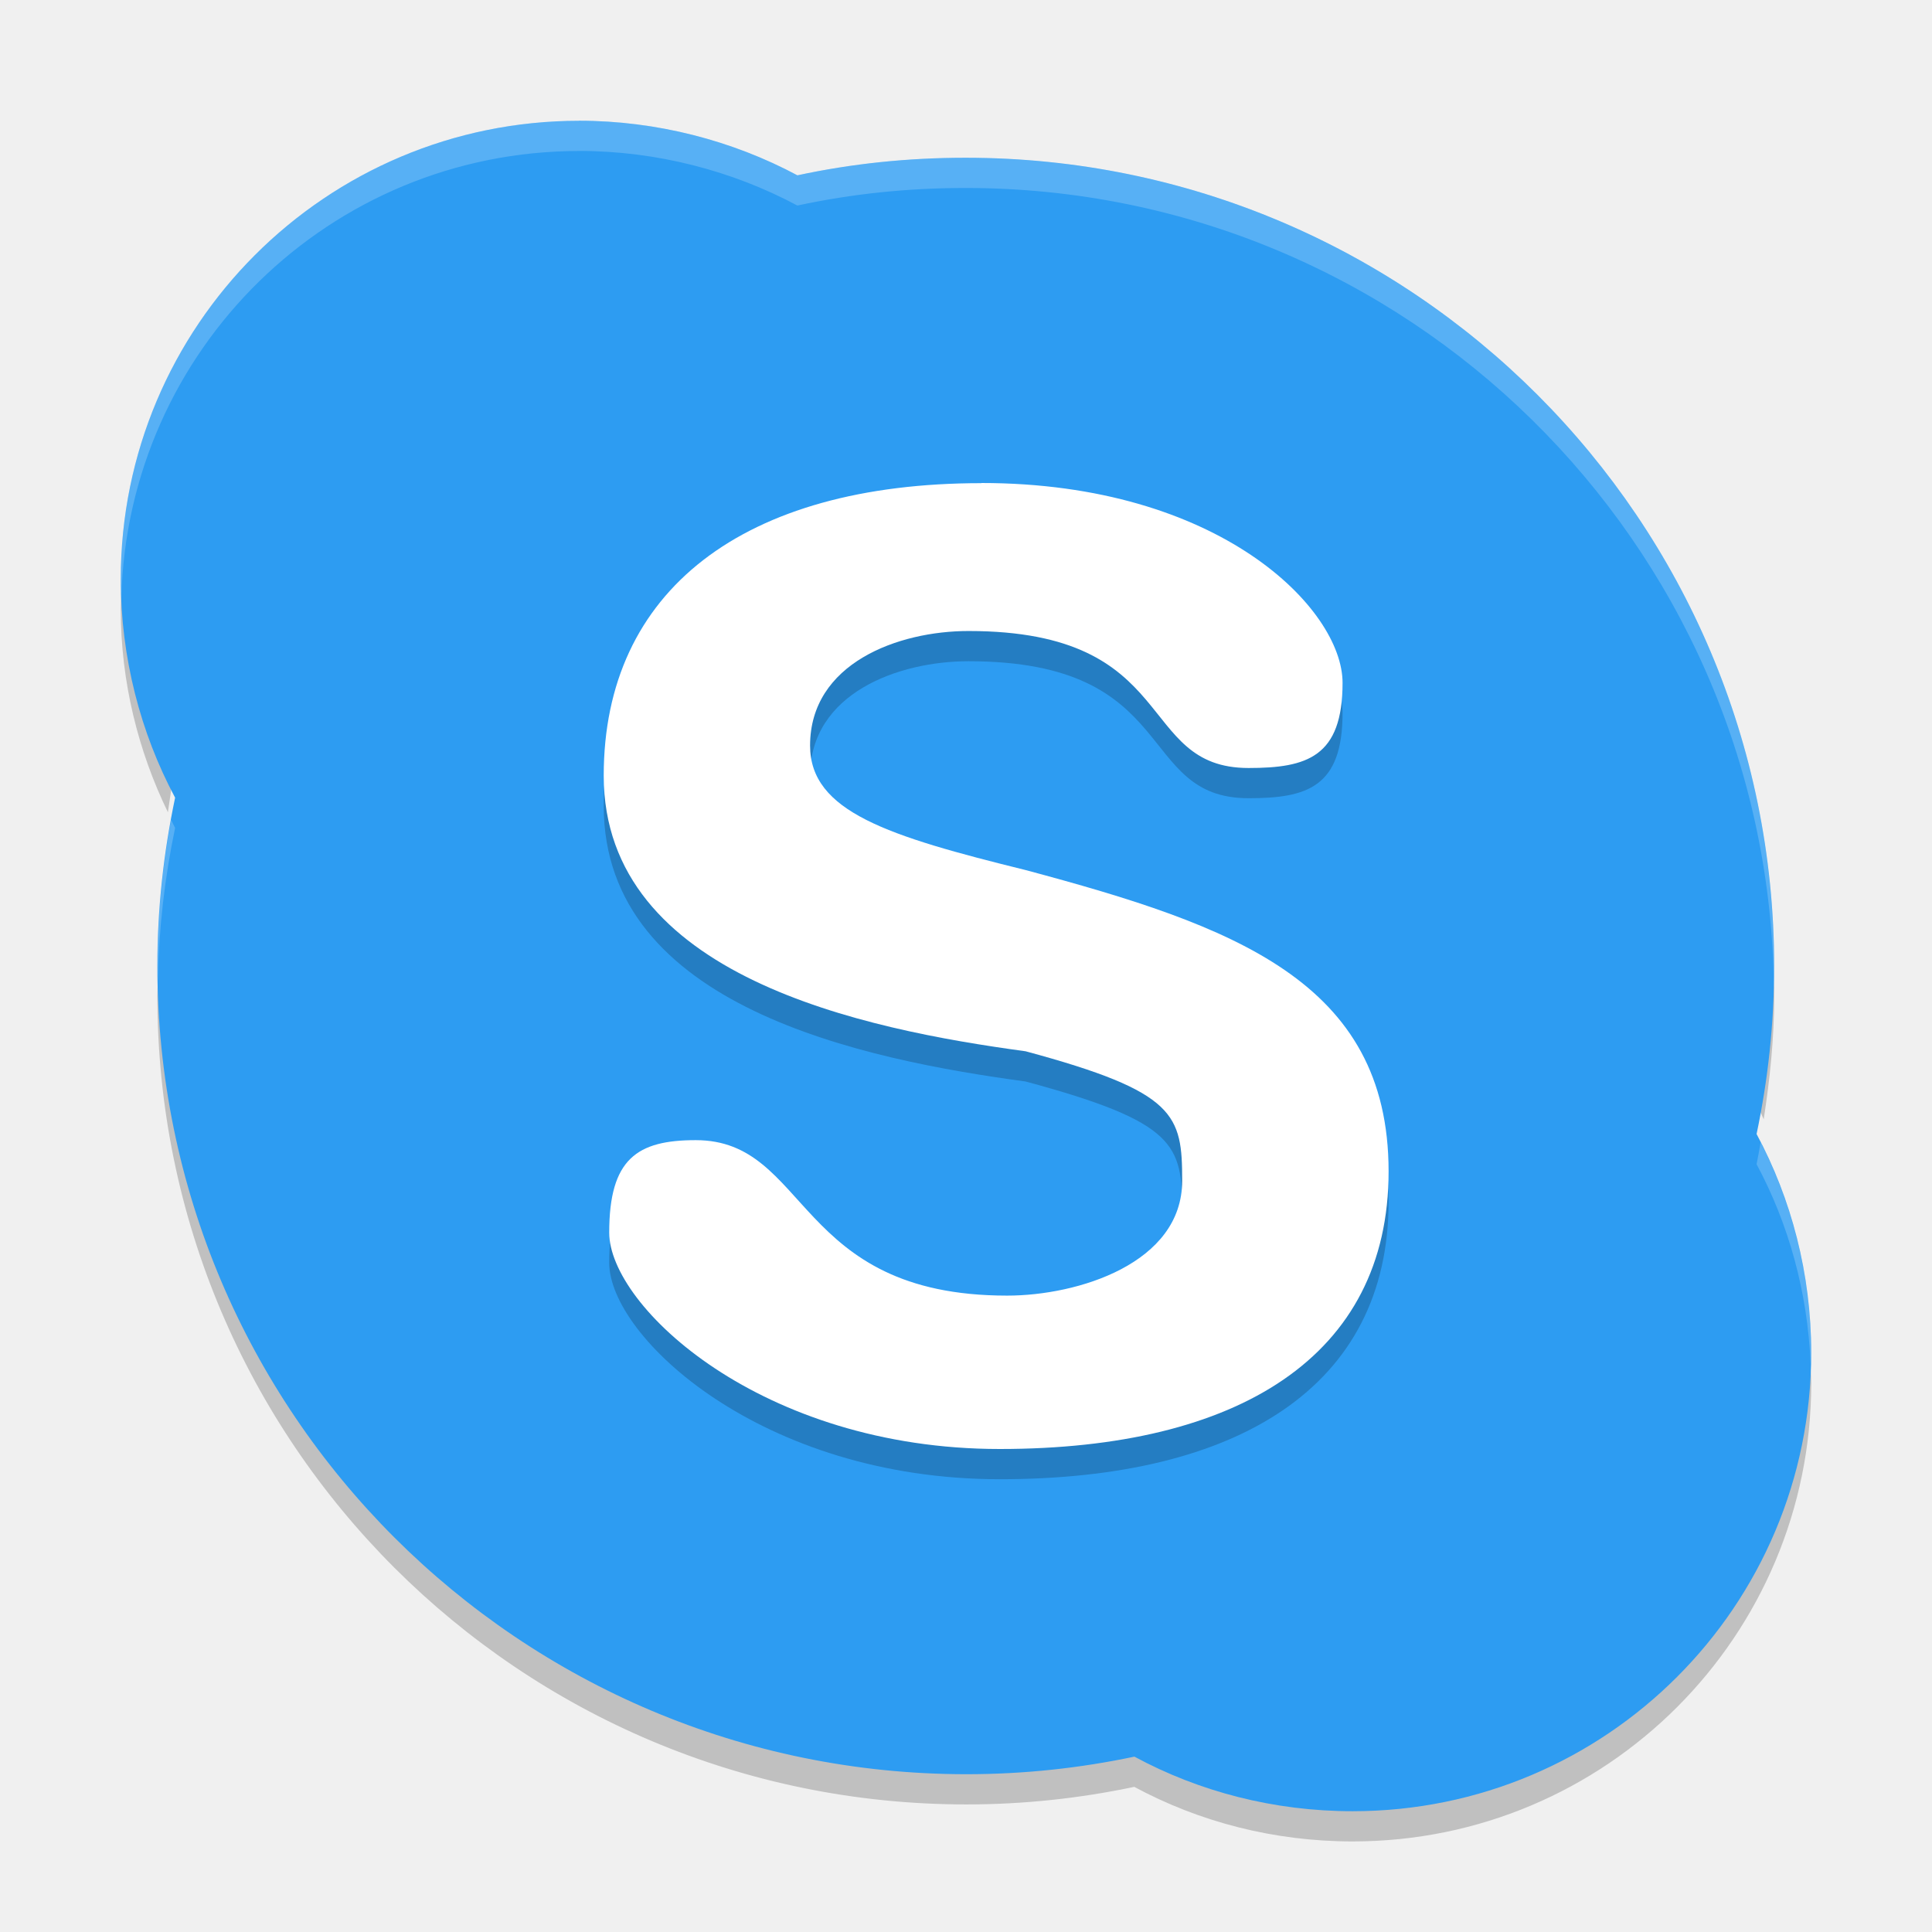
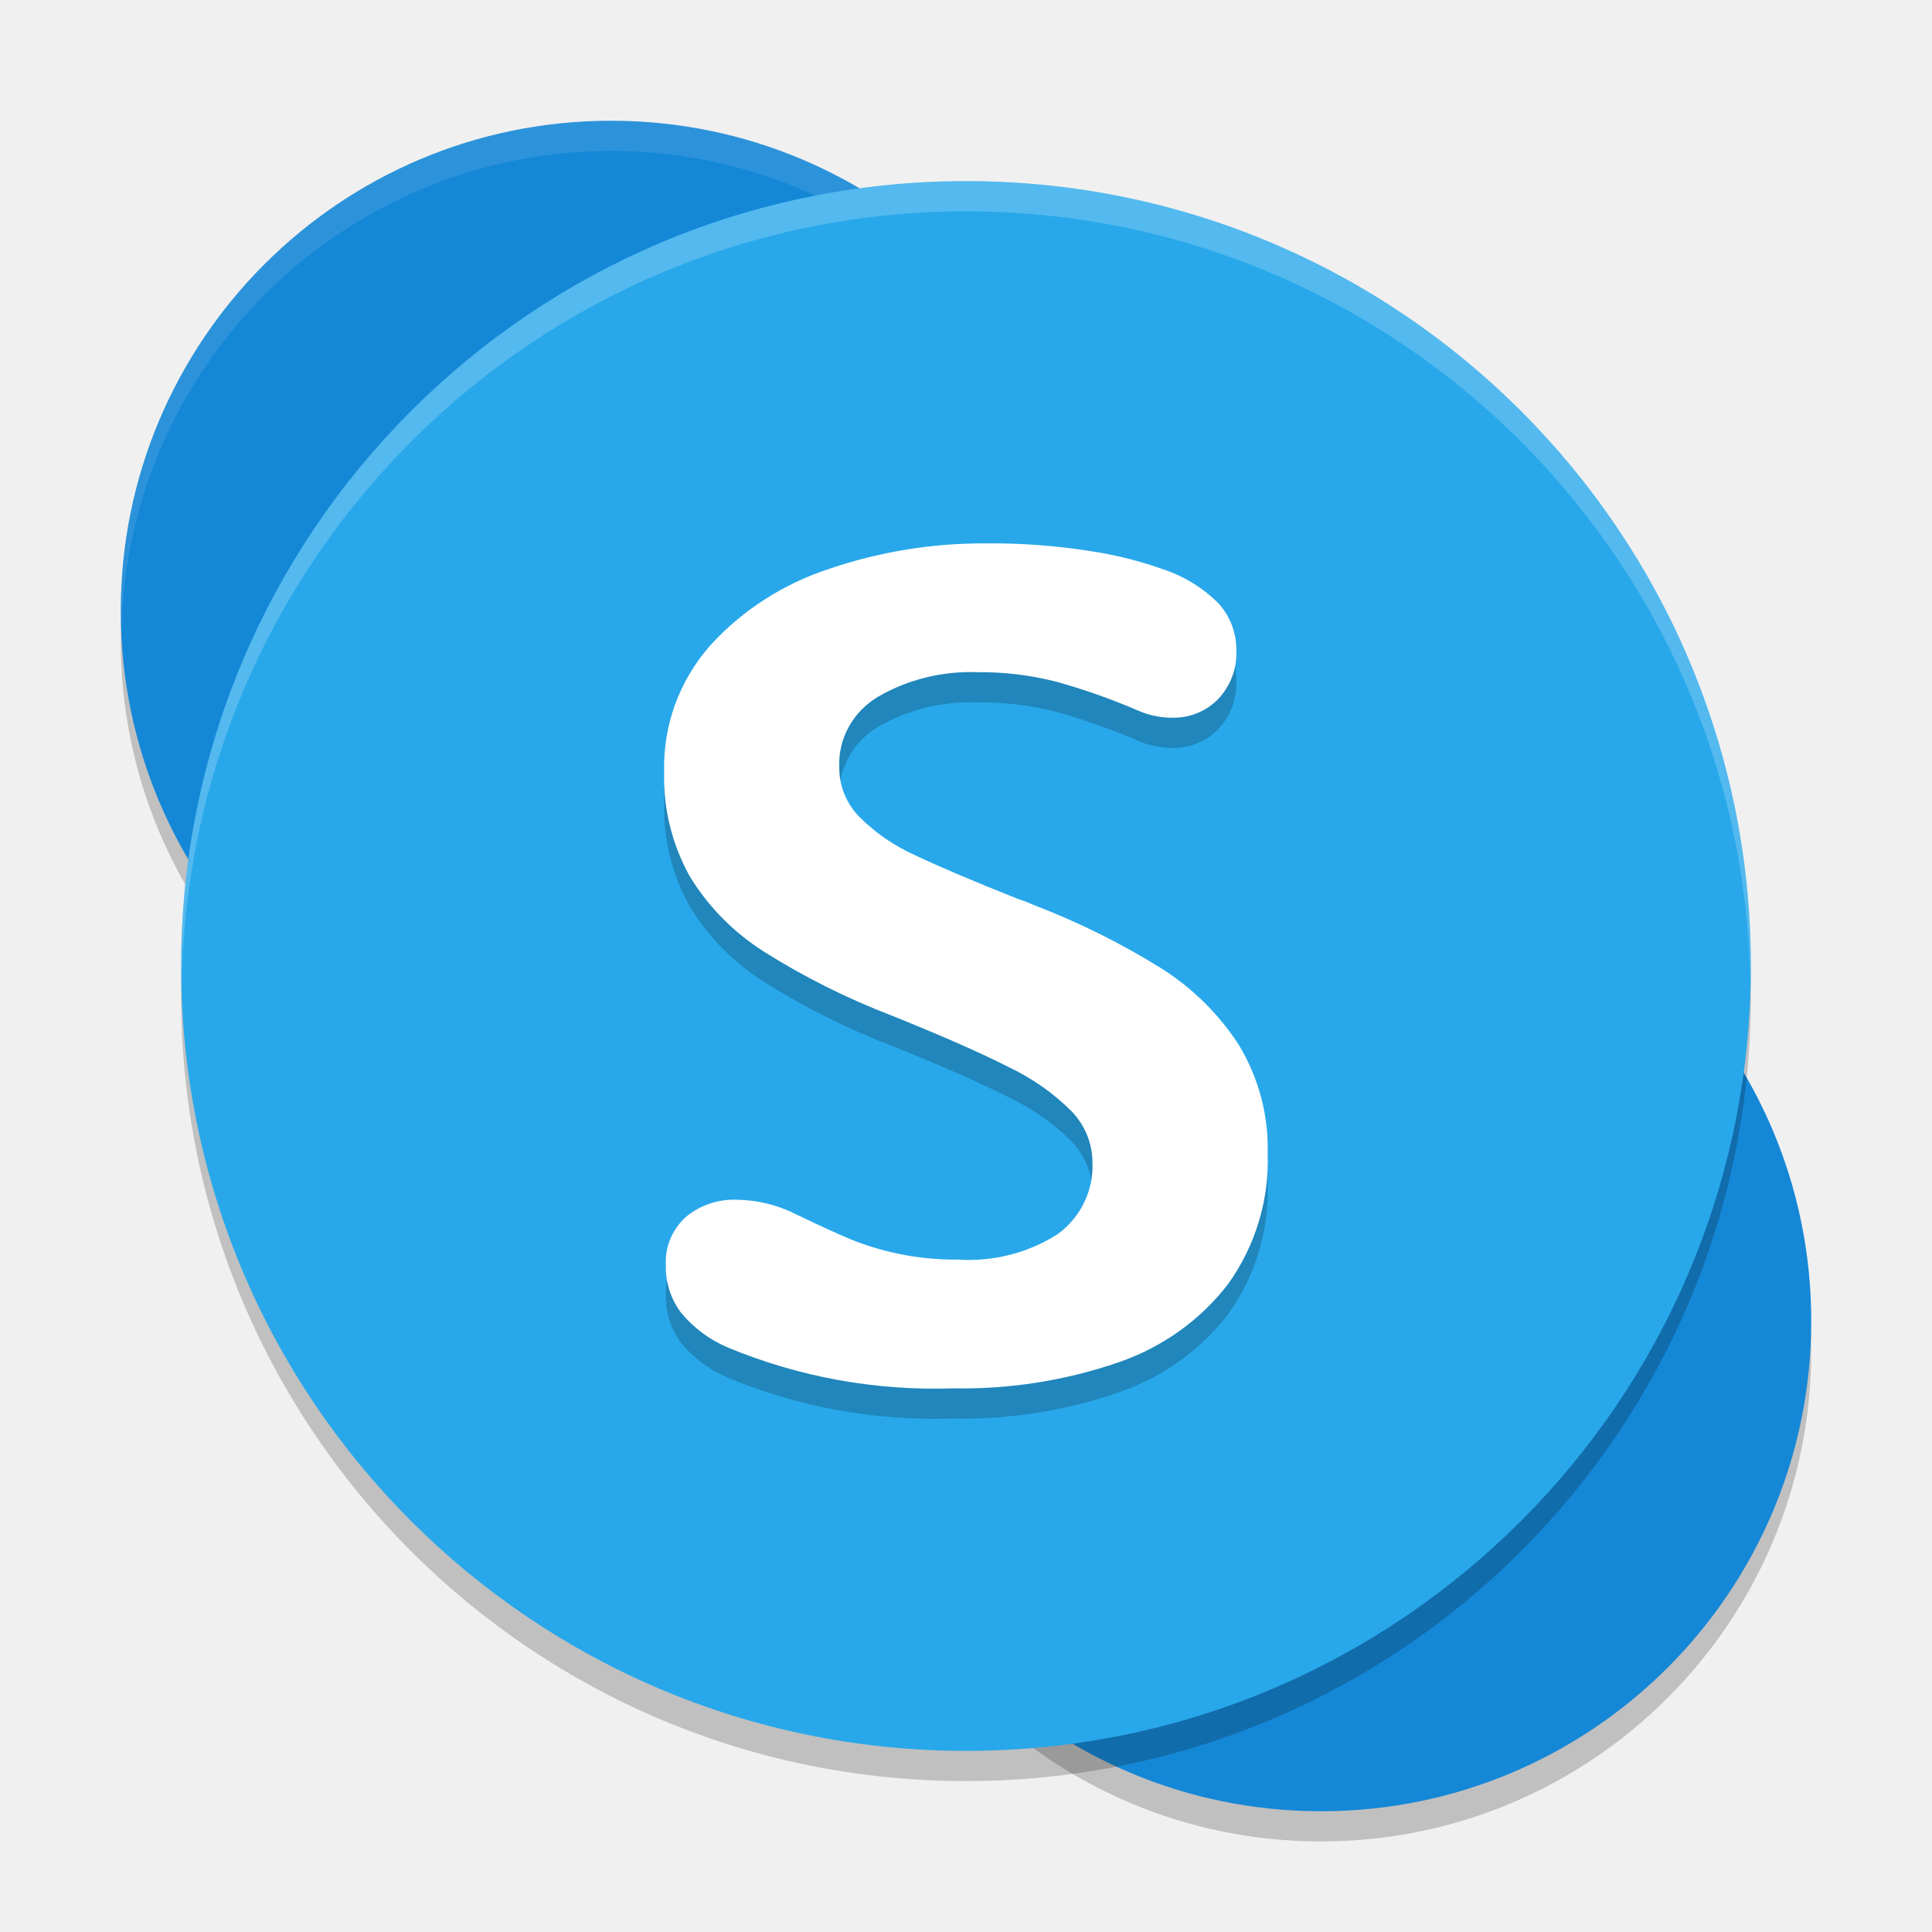
<svg xmlns="http://www.w3.org/2000/svg" width="64" height="64" version="1">
-   <path style="opacity:0.2" d="m 4.055,19.074 c -0.027,0.368 -0.055,0.738 -0.055,1.114 0,2.39 0.578,4.696 1.562,6.719 0.077,-0.495 0.136,-0.995 0.238,-1.484 C 4.789,23.533 4.187,21.347 4.055,19.075 Z M 58.722,31.992 c -0.058,1.559 -0.218,3.088 -0.531,4.574 0.088,0.164 0.152,0.344 0.234,0.512 0.205,-1.332 0.348,-2.683 0.348,-4.074 0,-0.342 -0.038,-0.673 -0.051,-1.012 z m -53.458,0.027 c -0.012,0.327 -0.051,0.645 -0.051,0.977 0,14.784 11.993,26.778 26.8,26.778 1.911,0 3.761,-0.203 5.562,-0.582 C 39.724,60.352 42.202,61 44.808,61 c 8.4,0 15.192,-6.798 15.192,-15.188 0,-0.3 -0.038,-0.592 -0.054,-0.89 -0.57,7.87 -7.112,14.078 -15.138,14.078 -2.607,0 -5.084,-0.647 -7.23,-1.809 -1.801,0.379 -3.651,0.582 -5.562,0.582 -14.461,0 -26.206,-11.448 -26.75,-25.754 z" />
-   <path style="fill:#2d9cf2" d="m 19.191,4.001 c -8.4,0 -15.191,6.799 -15.191,15.187 0,2.592 0.657,5.099 1.801,7.236 -0.379,1.81 -0.588,3.651 -0.588,5.571 0,14.784 11.994,26.778 26.802,26.778 1.911,0 3.762,-0.202 5.564,-0.582 2.146,1.16 4.622,1.808 7.228,1.808 8.4,0 15.192,-6.798 15.192,-15.188 0,-2.609 -0.657,-5.099 -1.81,-7.245 0.379,-1.801 0.582,-3.651 0.582,-5.562 0,-14.776 -11.994,-26.778 -26.784,-26.778 -1.92,0 -3.771,0.194 -5.572,0.582 C 24.277,4.664 21.768,3.999 19.176,3.999" />
-   <path style="opacity:0.2" d="m 32.506,17.001 c 7.894,0 11.968,4.17 11.968,6.618 0,2.456 -1.175,2.823 -3.113,2.823 -3.765,0 -2.224,-4.538 -9.277,-4.538 -2.334,0 -5.249,1.068 -5.249,3.795 0,2.192 2.582,2.999 7.14,4.124 6.87,1.84 12.024,3.676 12.024,9.984 0,6.124 -4.986,9.194 -12.882,9.194 -7.894,0 -12.936,-4.722 -12.936,-7.169 0,-2.448 0.929,-3.062 2.867,-3.062 3.771,0 3.263,5.15 10.315,5.15 2.342,0 5.798,-1.068 5.798,-3.803 0,-2.184 -0.183,-2.942 -5.186,-4.291 -5.344,-0.726 -13.976,-2.464 -13.976,-9.132 0,-6.124 4.622,-9.688 12.516,-9.688" />
-   <path style="fill:#ffffff" d="m 32.506,16 c 7.894,0 11.968,4.17 11.968,6.618 0,2.456 -1.175,2.823 -3.113,2.823 -3.765,0 -2.224,-4.538 -9.277,-4.538 -2.334,0 -5.249,1.068 -5.249,3.795 0,2.192 2.582,2.999 7.14,4.124 6.87,1.84 12.024,3.676 12.024,9.984 0,6.124 -4.986,9.194 -12.882,9.194 -7.894,0 -12.936,-4.722 -12.936,-7.169 0,-2.448 0.929,-3.062 2.867,-3.062 3.771,0 3.263,5.15 10.315,5.15 2.342,0 5.798,-1.068 5.798,-3.803 0,-2.184 -0.183,-2.942 -5.186,-4.291 -5.344,-0.726 -13.976,-2.464 -13.976,-9.132 0,-6.124 4.622,-9.688 12.516,-9.688" />
-   <path style="fill:#ffffff;opacity:0.2" d="M 19.176 3.998 L 19.191 4 C 10.792 4 4 10.799 4 19.188 C 4 19.392 4.011 19.596 4.02 19.799 C 4.228 11.592 10.924 5.002 19.191 5.002 L 19.176 5 C 21.768 5 24.276 5.665 26.414 6.809 C 28.215 6.421 30.066 6.227 31.986 6.227 C 46.601 6.227 58.479 17.95 58.758 32.484 C 58.761 32.324 58.77 32.165 58.77 32.004 C 58.77 17.228 46.776 5.227 31.986 5.227 C 30.066 5.227 28.215 5.421 26.414 5.809 C 24.276 4.665 21.768 3.998 19.176 3.998 z M 5.666 27.152 C 5.377 28.729 5.213 30.333 5.213 31.996 C 5.213 32.17 5.223 32.341 5.227 32.514 C 5.259 30.768 5.454 29.082 5.801 27.426 C 5.753 27.337 5.712 27.243 5.666 27.152 z M 58.324 37.836 C 58.28 38.08 58.24 38.324 58.189 38.566 C 59.249 40.539 59.882 42.806 59.979 45.186 C 59.982 45.06 59.998 44.937 59.998 44.811 C 59.998 42.309 59.39 39.92 58.324 37.836 z" />
+   <circle style="opacity:0.2" cx="20.24" cy="21.24" r="16.24" />
+   <circle style="opacity:0.2" cx="43.76" cy="44.76" r="16.24" />
+   <circle style="fill:#1587d7" cx="20.24" cy="20.24" r="16.24" />
+   <path style="fill:#ffffff;opacity:0.1" d="M 20.24 4 A 16.24 16.24 0 0 0 4 20.24 A 16.24 16.24 0 0 0 4.021 20.826 A 16.24 16.24 0 0 1 20.24 5 A 16.24 16.24 0 0 1 36.459 20.654 A 16.24 16.24 0 0 0 36.48 20.24 A 16.24 16.24 0 0 0 20.24 4 z" />
+   <circle style="fill:#1587d7" cx="43.76" cy="43.76" r="16.24" />
+   <circle style="opacity:0.2" cx="32" cy="33" r="26" />
+   <circle style="fill:#28a8ea" cx="32" cy="32" r="26" />
+   <path style="opacity:0.2;fill-rule:evenodd" d="m 25.305,32.523 a 7.844,7.552 0 0 1 -2.46,-2.501 7.175,6.909 0 0 1 -0.843,-3.454 6.447,6.207 0 0 1 1.519,-4.18 9.143,8.803 0 0 1 3.959,-2.548 15.291,14.722 0 0 1 5.184,-0.84 20.133,19.384 0 0 1 3.45,0.255 12.453,11.99 0 0 1 2.391,0.595 4.637,4.465 0 0 1 1.872,1.151 2.42,2.33 0 0 1 0.578,1.548 2.329,2.242 0 0 1 -0.608,1.614 2.023,1.948 0 0 1 -1.529,0.613 2.752,2.65 0 0 1 -1.137,-0.245 20.578,19.813 0 0 0 -2.705,-0.953 9.819,9.454 0 0 0 -2.607,-0.311 5.95,5.728 0 0 0 -3.264,0.802 2.716,2.615 0 0 0 -1.303,2.35 2.454,2.362 0 0 0 0.676,1.651 6.167,5.937 0 0 0 1.823,1.255 q 1.147,0.548 3.42,1.453 a 3.544,3.413 0 0 1 0.49,0.189 24.294,23.39 0 0 1 4.234,2.095 8.536,8.219 0 0 1 2.607,2.576 7.055,6.792 0 0 1 0.941,3.576 7.472,7.194 0 0 1 -1.304,4.313 7.747,7.459 0 0 1 -3.646,2.605 15.366,14.795 0 0 1 -5.479,0.859 17.261,16.619 0 0 1 -7.468,-1.359 4.064,3.913 0 0 1 -1.539,-1.151 2.688,2.588 0 0 1 -0.5,-1.567 2.127,2.047 0 0 1 0.656,-1.595 2.422,2.332 0 0 1 1.695,-0.576 4.333,4.171 0 0 1 1.98,0.491 q 1.137,0.548 1.794,0.821 a 9.015,8.679 0 0 0 1.549,0.472 8.854,8.525 0 0 0 1.989,0.198 5.31,5.112 0 0 0 3.342,-0.859 2.943,2.834 0 0 0 1.127,-2.35 2.594,2.497 0 0 0 -0.706,-1.718 7.501,7.222 0 0 0 -2.078,-1.453 Q 32.038,35.647 29.549,34.647 a 23.923,23.033 0 0 1 -4.244,-2.123" />
+   <path style="fill:#ffffff;fill-rule:evenodd" d="m 25.305,31.523 a 7.844,7.552 0 0 1 -2.46,-2.501 7.175,6.909 0 0 1 -0.843,-3.454 6.447,6.207 0 0 1 1.519,-4.18 9.143,8.803 0 0 1 3.959,-2.548 15.291,14.722 0 0 1 5.184,-0.84 20.133,19.384 0 0 1 3.45,0.255 12.453,11.99 0 0 1 2.391,0.595 4.637,4.465 0 0 1 1.872,1.151 2.42,2.33 0 0 1 0.578,1.548 2.329,2.242 0 0 1 -0.608,1.614 2.023,1.948 0 0 1 -1.529,0.613 2.752,2.65 0 0 1 -1.137,-0.245 20.578,19.813 0 0 0 -2.705,-0.953 9.819,9.454 0 0 0 -2.607,-0.311 5.95,5.728 0 0 0 -3.264,0.802 2.716,2.615 0 0 0 -1.303,2.35 2.454,2.362 0 0 0 0.676,1.651 6.167,5.937 0 0 0 1.823,1.255 q 1.147,0.548 3.42,1.453 a 3.544,3.413 0 0 1 0.49,0.189 24.294,23.39 0 0 1 4.234,2.095 8.536,8.219 0 0 1 2.607,2.576 7.055,6.792 0 0 1 0.941,3.576 7.472,7.194 0 0 1 -1.304,4.313 7.747,7.459 0 0 1 -3.646,2.605 15.366,14.795 0 0 1 -5.479,0.859 17.261,16.619 0 0 1 -7.468,-1.359 4.064,3.913 0 0 1 -1.539,-1.151 2.688,2.588 0 0 1 -0.5,-1.567 2.127,2.047 0 0 1 0.656,-1.595 2.422,2.332 0 0 1 1.695,-0.576 4.333,4.171 0 0 1 1.98,0.491 q 1.137,0.548 1.794,0.821 a 9.015,8.679 0 0 0 1.549,0.472 8.854,8.525 0 0 0 1.989,0.198 5.31,5.112 0 0 0 3.342,-0.859 2.943,2.834 0 0 0 1.127,-2.35 2.594,2.497 0 0 0 -0.706,-1.718 7.501,7.222 0 0 0 -2.078,-1.453 Q 32.038,34.647 29.549,33.647 a 23.923,23.033 0 0 1 -4.244,-2.123" />
+   <path style="fill:#ffffff;opacity:0.2" d="M 32 6 A 26 26 0 0 0 6 32 A 26 26 0 0 0 6.021 32.59 A 26 26 0 0 1 32 7 A 26 26 0 0 1 57.979 32.41 A 26 26 0 0 0 58 32 A 26 26 0 0 0 32 6 z" />
</svg>
